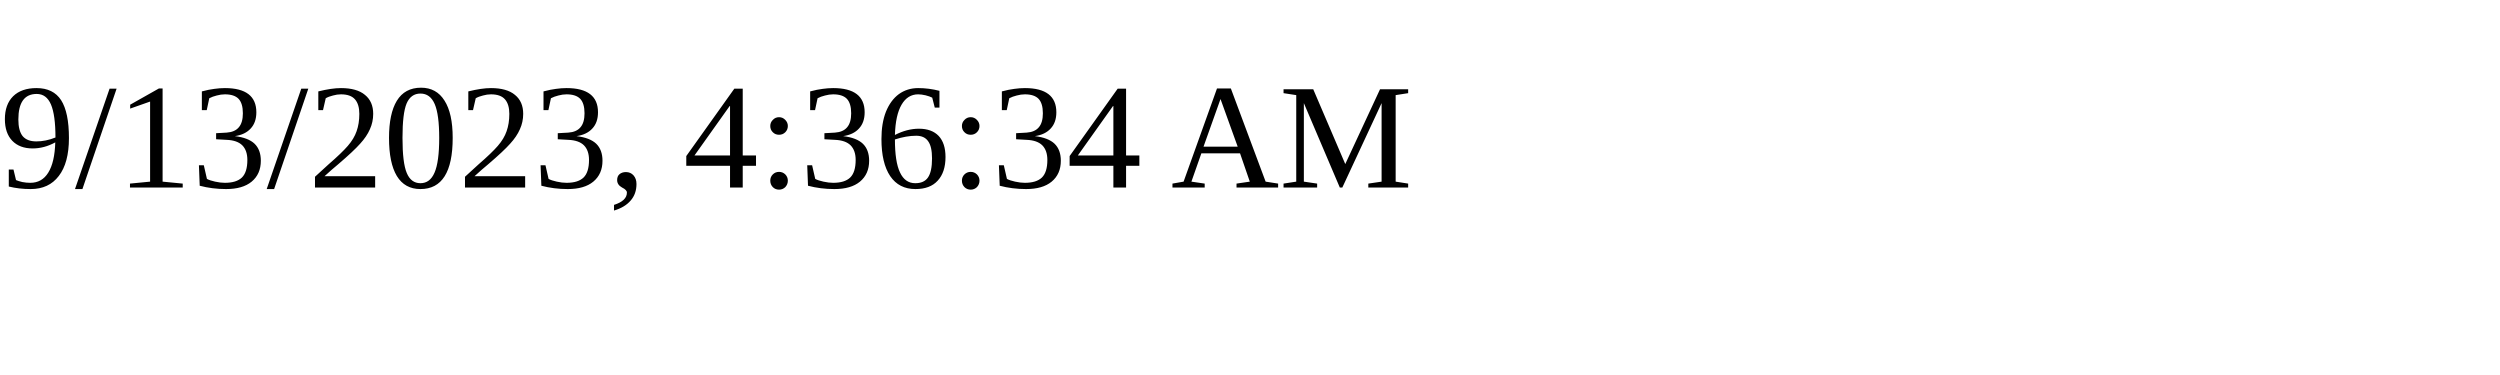
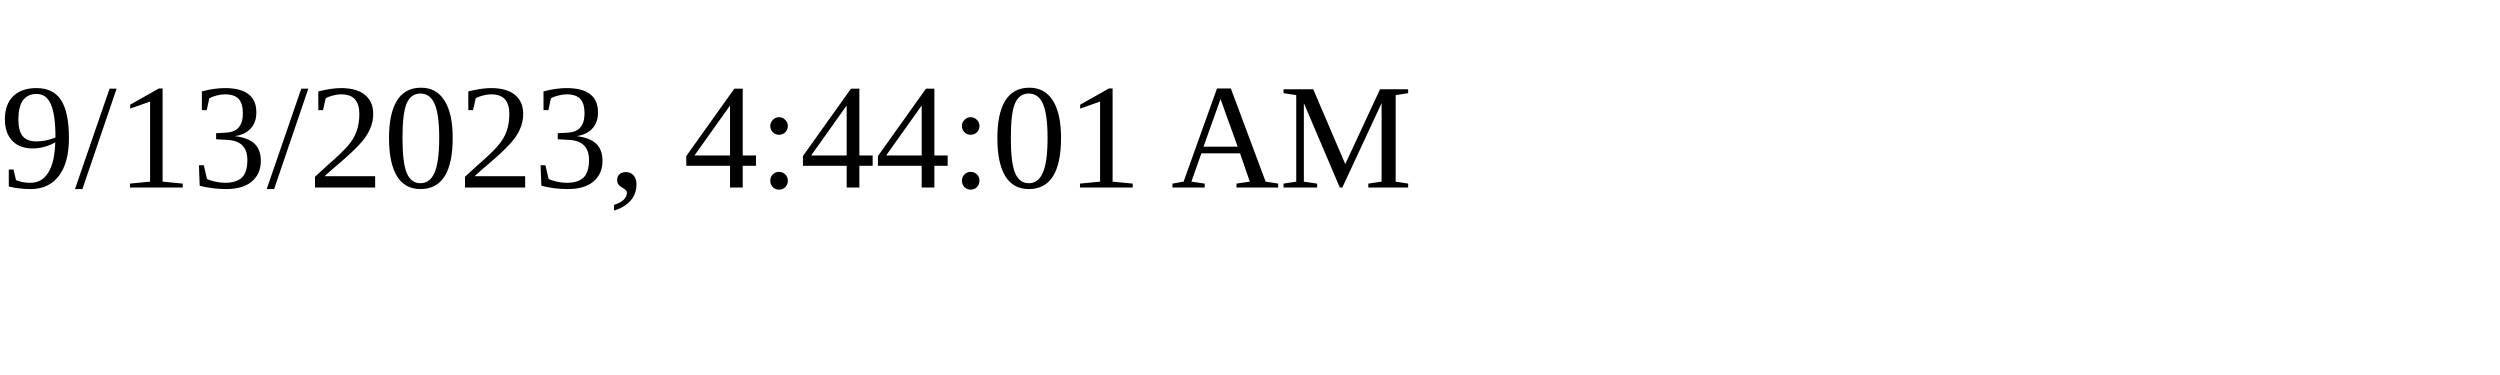
<svg xmlns="http://www.w3.org/2000/svg" height="30" width="200">
-   <text x="0" y="15">9/13/2023, 4:36:34 AM</text>
+   <text x="0" y="15">9/13/2023, 4:44:01 AM</text>
</svg>
